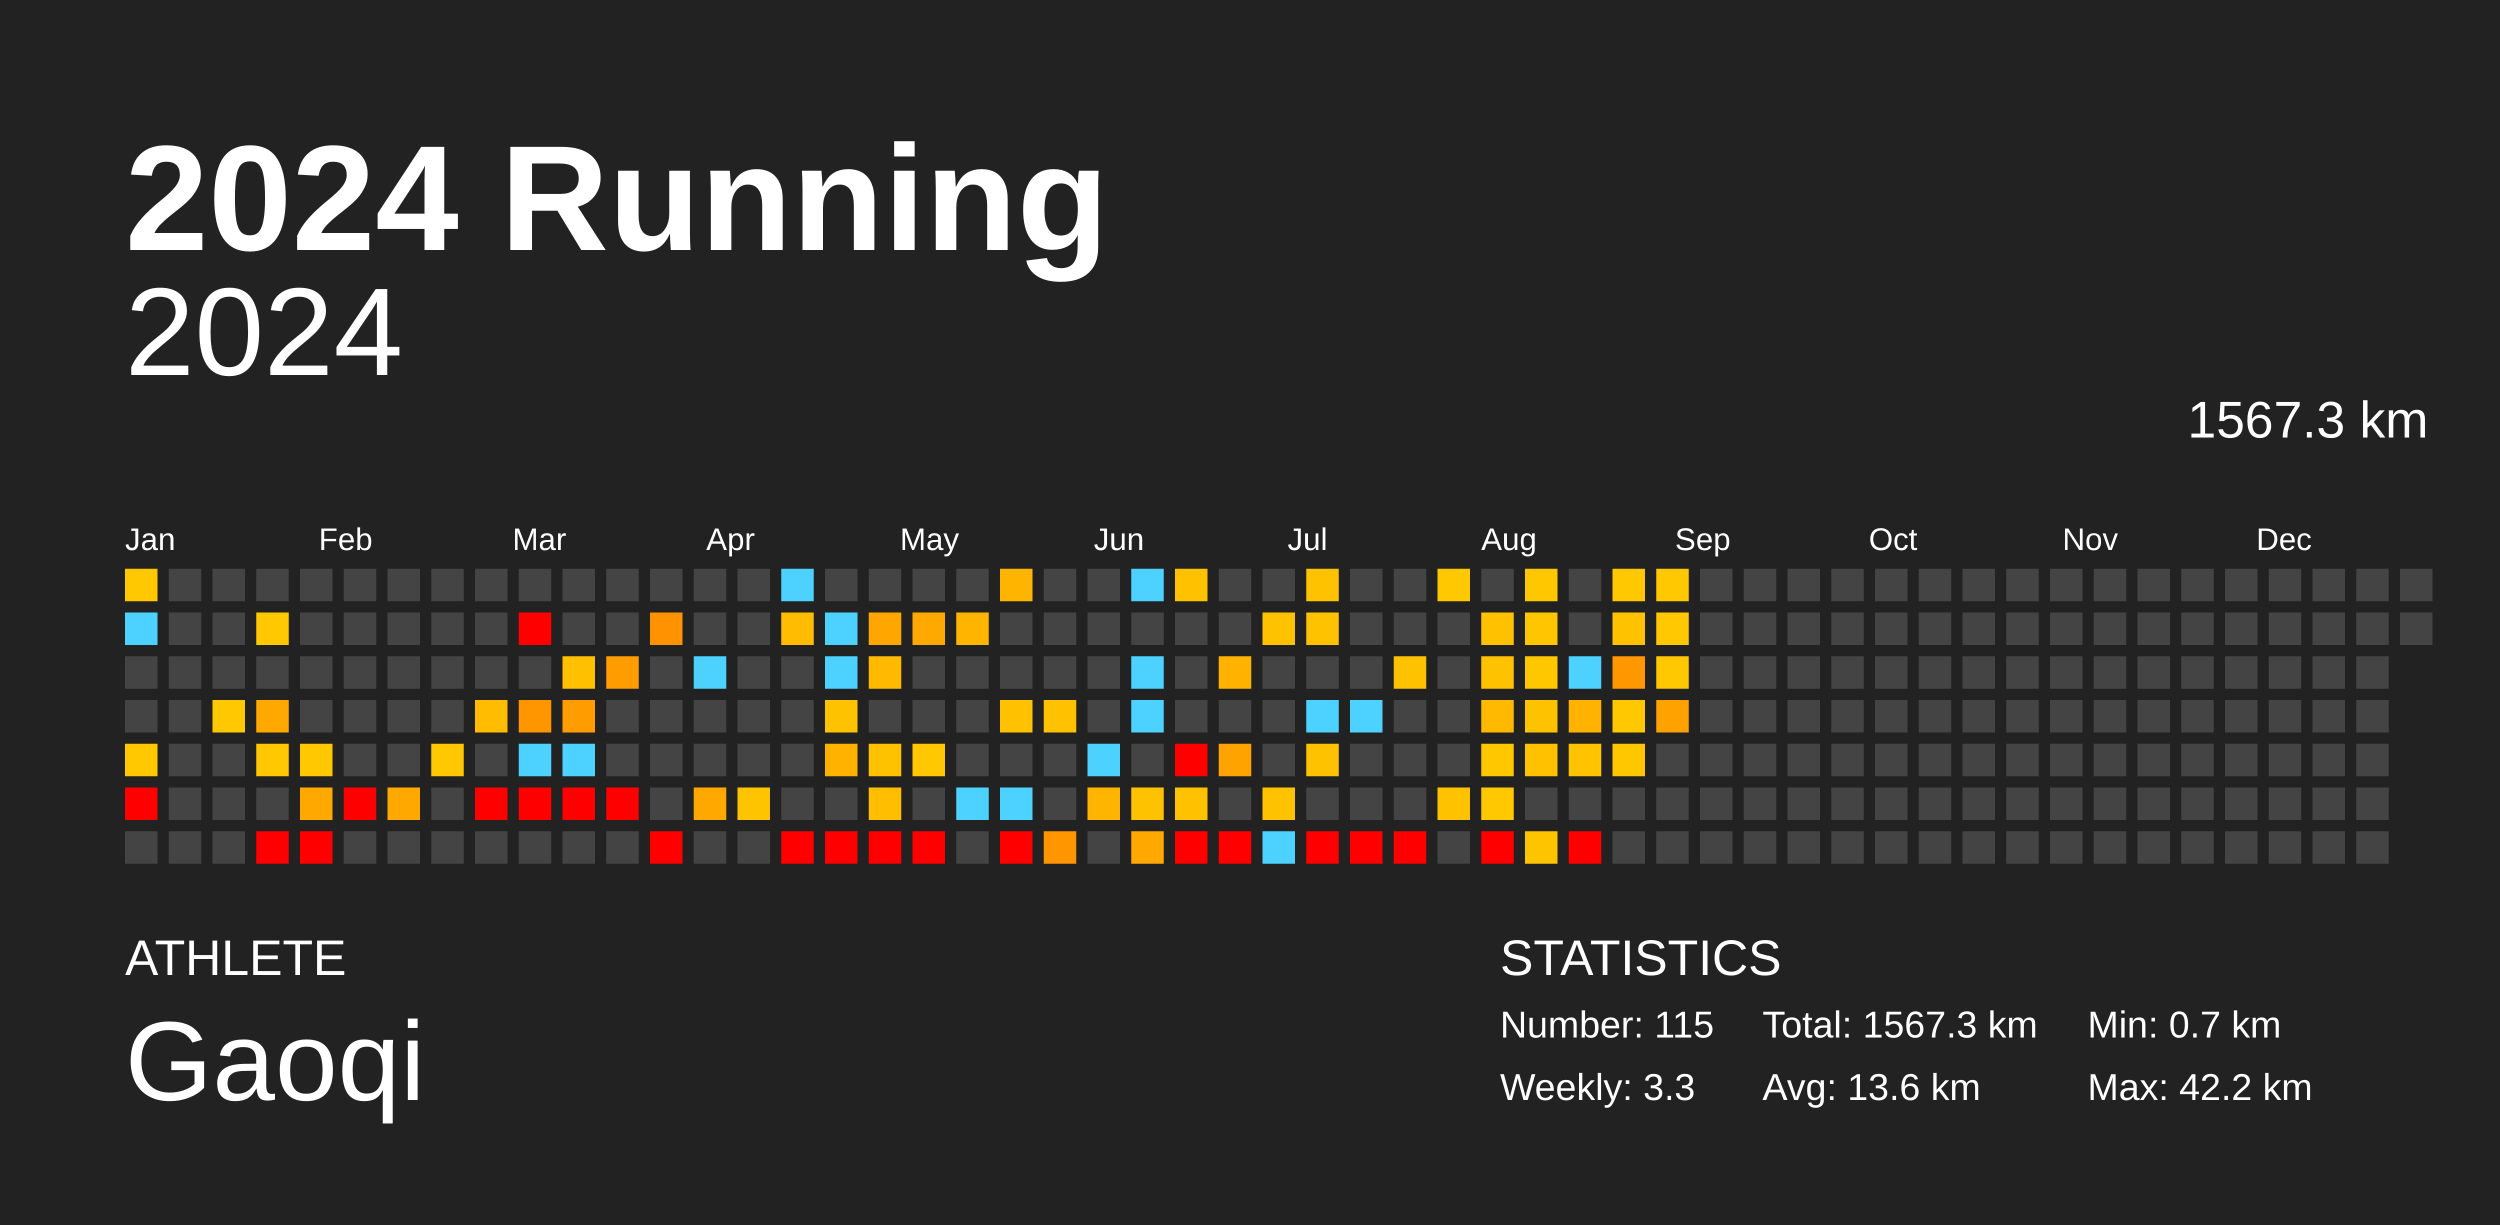
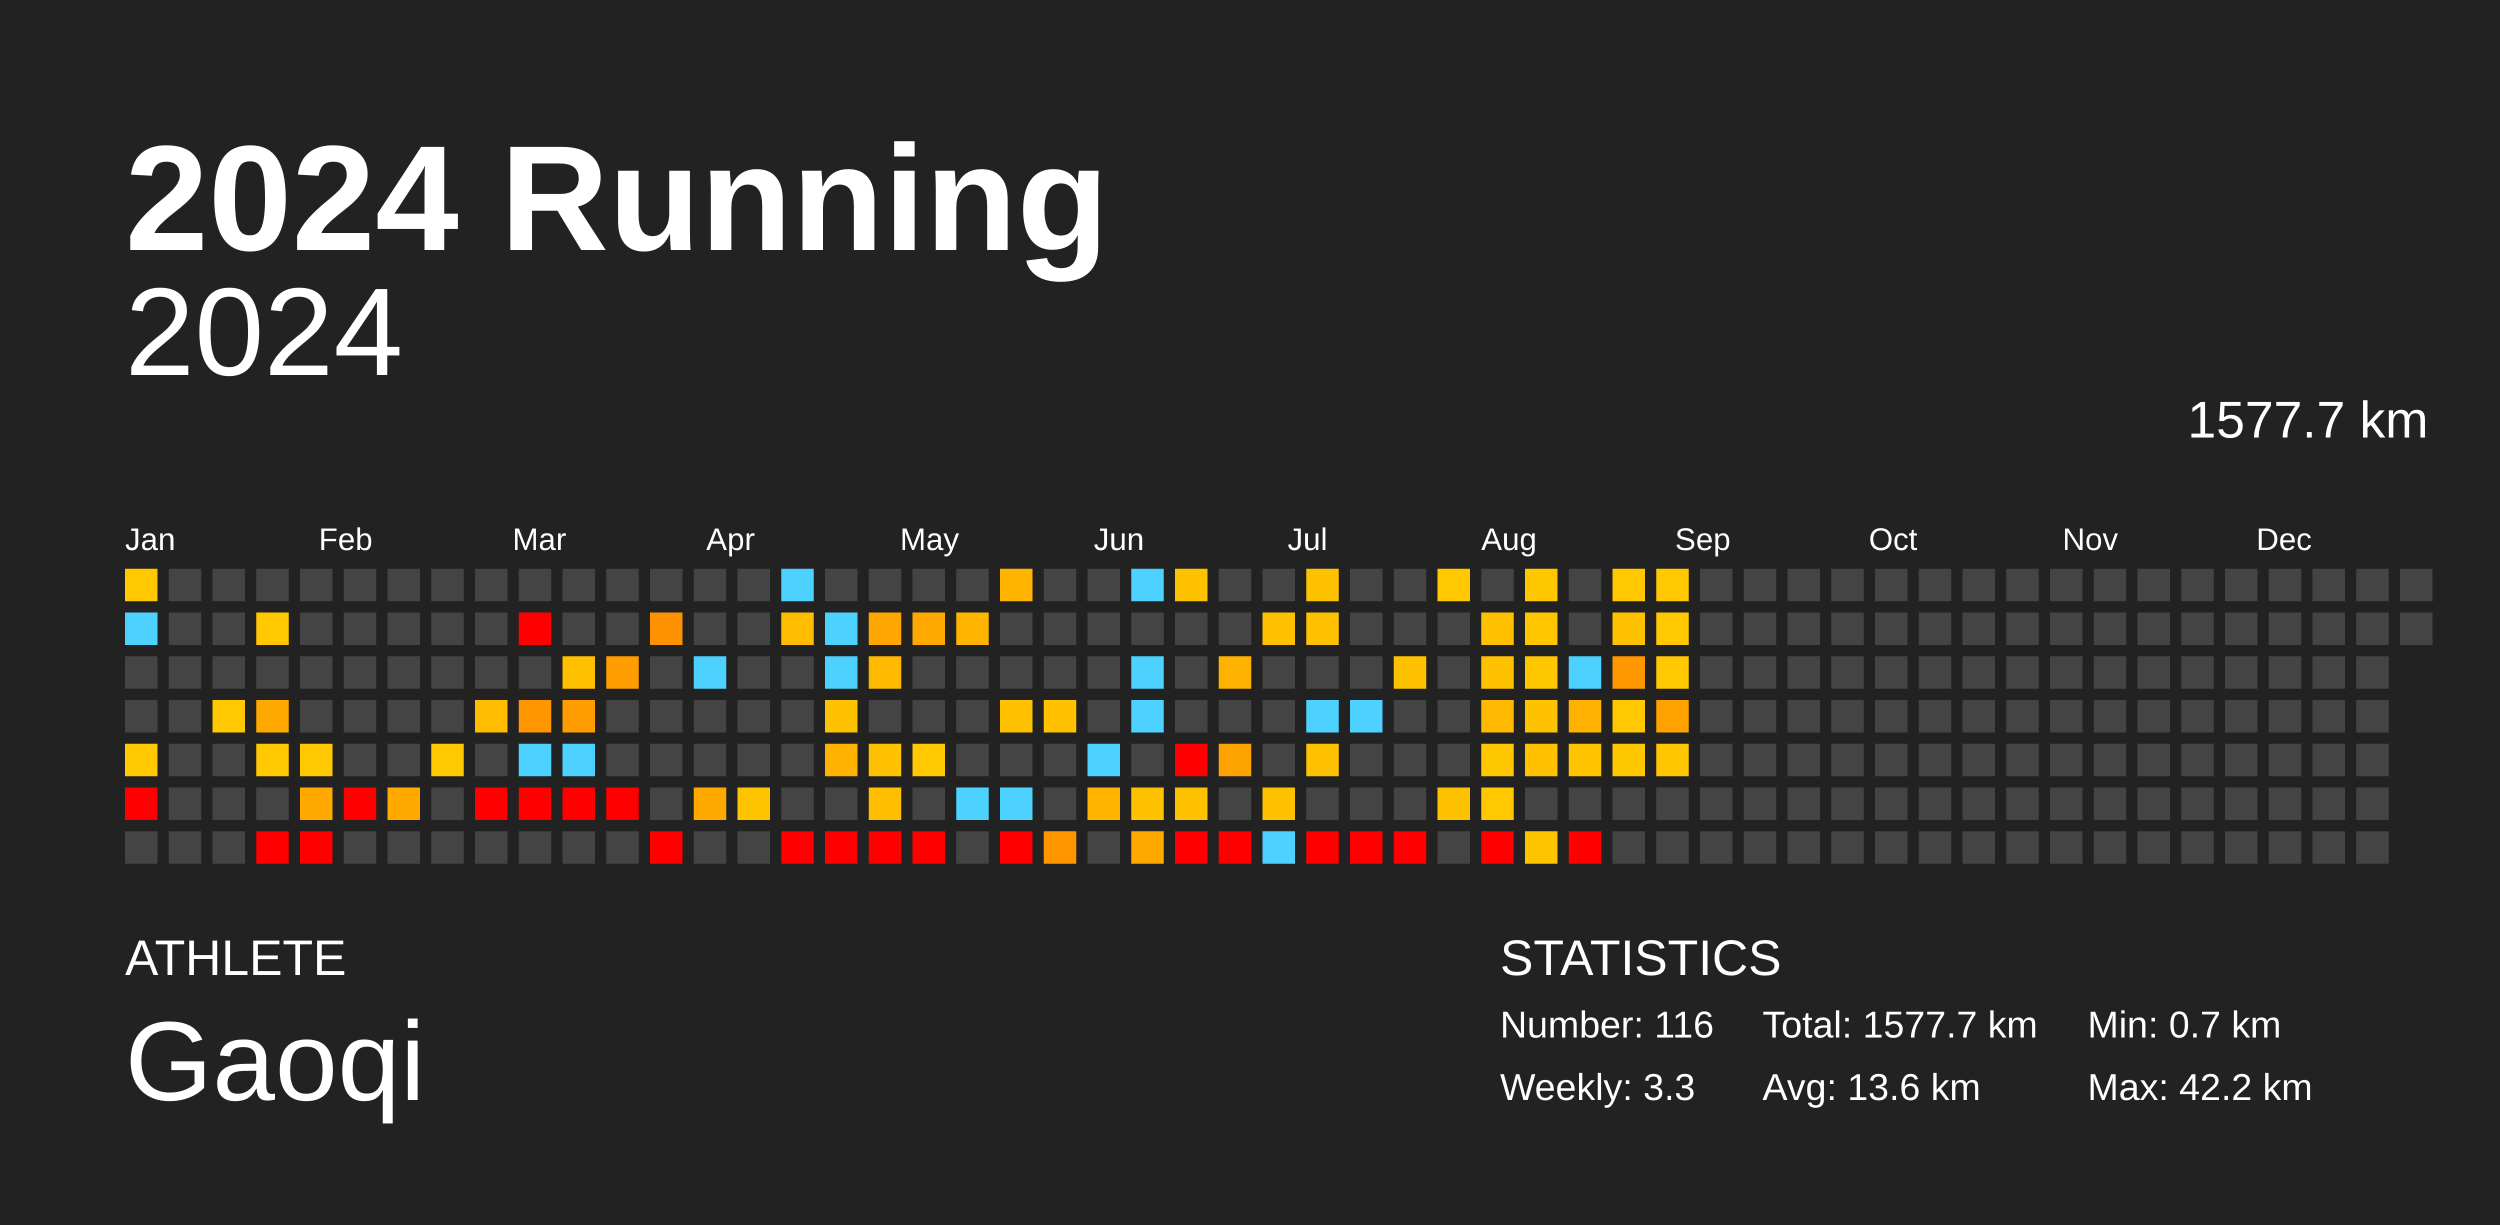
<svg xmlns="http://www.w3.org/2000/svg" baseProfile="full" height="98mm" version="1.1" viewBox="0,0,200,98" width="200mm">
  <defs />
  <rect fill="#222222" height="98" width="200" x="0" y="0" />
  <text fill="#FFFFFF" style="font-size:12px; font-family:Arial; font-weight:bold;" x="10" y="20">2024 Running</text>
  <text fill="#FFFFFF" style="font-size:4px; font-family:Arial" x="10" y="78">ATHLETE</text>
  <text fill="#FFFFFF" style="font-size:9px; font-family:Arial" x="10" y="88">Gaoqi</text>
  <text fill="#FFFFFF" style="font-size:4px; font-family:Arial" x="120" y="78">STATISTICS</text>
-   <text fill="#FFFFFF" style="font-size:3px; font-family:Arial" x="120" y="83">Number: 115</text>
+   <text fill="#FFFFFF" style="font-size:3px; font-family:Arial" x="120" y="83">Number: 116</text>
  <text fill="#FFFFFF" style="font-size:3px; font-family:Arial" x="120" y="88">Weekly: 3.3</text>
-   <text fill="#FFFFFF" style="font-size:3px; font-family:Arial" x="141" y="83">Total: 1567.3 km</text>
+   <text fill="#FFFFFF" style="font-size:3px; font-family:Arial" x="141" y="83">Total: 1577.7 km</text>
  <text fill="#FFFFFF" style="font-size:3px; font-family:Arial" x="141" y="88">Avg: 13.6 km</text>
  <text fill="#FFFFFF" style="font-size:3px; font-family:Arial" x="167" y="83">Min: 0.7 km</text>
  <text fill="#FFFFFF" style="font-size:3px; font-family:Arial" x="167" y="88">Max: 42.2 km</text>
  <text alignment-baseline="hanging" fill="#FFFFFF" style="font-size:10.0px; font-family:Arial;" x="10" y="30">2024</text>
-   <text alignment-baseline="hanging" fill="#FFFFFF" style="font-size:4.125px; font-family:Arial;" x="175" y="35">1567.3 km</text>
+   <text alignment-baseline="hanging" fill="#FFFFFF" style="font-size:4.125px; font-family:Arial;" x="175" y="35">1577.7 km</text>
  <text fill="#FFFFFF" style="font-size:2.5px; font-family:Arial" x="10.0" y="44">Jan</text>
  <text fill="#FFFFFF" style="font-size:2.5px; font-family:Arial" x="25.5" y="44">Feb</text>
  <text fill="#FFFFFF" style="font-size:2.5px; font-family:Arial" x="41.0" y="44">Mar</text>
  <text fill="#FFFFFF" style="font-size:2.5px; font-family:Arial" x="56.5" y="44">Apr</text>
  <text fill="#FFFFFF" style="font-size:2.5px; font-family:Arial" x="72.0" y="44">May</text>
  <text fill="#FFFFFF" style="font-size:2.5px; font-family:Arial" x="87.5" y="44">Jun</text>
  <text fill="#FFFFFF" style="font-size:2.5px; font-family:Arial" x="103.0" y="44">Jul</text>
  <text fill="#FFFFFF" style="font-size:2.5px; font-family:Arial" x="118.5" y="44">Aug</text>
  <text fill="#FFFFFF" style="font-size:2.5px; font-family:Arial" x="134.0" y="44">Sep</text>
  <text fill="#FFFFFF" style="font-size:2.5px; font-family:Arial" x="149.5" y="44">Oct</text>
  <text fill="#FFFFFF" style="font-size:2.5px; font-family:Arial" x="165.0" y="44">Nov</text>
  <text fill="#FFFFFF" style="font-size:2.5px; font-family:Arial" x="180.5" y="44">Dec</text>
  <rect fill="#ffc800" height="2.6" width="2.6" x="10.0" y="45.5" />
  <rect fill="#4dd2ff" height="2.6" width="2.6" x="10.0" y="49.0" />
  <rect fill="#444444" height="2.6" width="2.6" x="10.0" y="52.5" />
  <rect fill="#444444" height="2.6" width="2.6" x="10.0" y="56.0" />
  <rect fill="#ffc800" height="2.6" width="2.6" x="10.0" y="59.5" />
  <rect fill="red" height="2.6" width="2.6" x="10.0" y="63.0" />
  <rect fill="#444444" height="2.6" width="2.6" x="10.0" y="66.5" />
  <rect fill="#444444" height="2.6" width="2.6" x="13.5" y="45.5" />
  <rect fill="#444444" height="2.6" width="2.6" x="13.5" y="49.0" />
  <rect fill="#444444" height="2.6" width="2.6" x="13.5" y="52.5" />
  <rect fill="#444444" height="2.6" width="2.6" x="13.5" y="56.0" />
  <rect fill="#444444" height="2.6" width="2.6" x="13.5" y="59.5" />
  <rect fill="#444444" height="2.6" width="2.6" x="13.5" y="63.0" />
  <rect fill="#444444" height="2.6" width="2.6" x="13.5" y="66.5" />
  <rect fill="#444444" height="2.6" width="2.6" x="17.0" y="45.5" />
  <rect fill="#444444" height="2.6" width="2.6" x="17.0" y="49.0" />
  <rect fill="#444444" height="2.6" width="2.6" x="17.0" y="52.5" />
  <rect fill="#ffc800" height="2.6" width="2.6" x="17.0" y="56.0" />
  <rect fill="#444444" height="2.6" width="2.6" x="17.0" y="59.5" />
  <rect fill="#444444" height="2.6" width="2.6" x="17.0" y="63.0" />
  <rect fill="#444444" height="2.6" width="2.6" x="17.0" y="66.5" />
  <rect fill="#444444" height="2.6" width="2.6" x="20.5" y="45.5" />
  <rect fill="#ffc800" height="2.6" width="2.6" x="20.5" y="49.0" />
  <rect fill="#444444" height="2.6" width="2.6" x="20.5" y="52.5" />
  <rect fill="#ffa900" height="2.6" width="2.6" x="20.5" y="56.0" />
  <rect fill="#ffc800" height="2.6" width="2.6" x="20.5" y="59.5" />
  <rect fill="#444444" height="2.6" width="2.6" x="20.5" y="63.0" />
  <rect fill="red" height="2.6" width="2.6" x="20.5" y="66.5" />
  <rect fill="#444444" height="2.6" width="2.6" x="24.0" y="45.5" />
  <rect fill="#444444" height="2.6" width="2.6" x="24.0" y="49.0" />
  <rect fill="#444444" height="2.6" width="2.6" x="24.0" y="52.5" />
  <rect fill="#444444" height="2.6" width="2.6" x="24.0" y="56.0" />
  <rect fill="#ffc800" height="2.6" width="2.6" x="24.0" y="59.5" />
  <rect fill="#ffa900" height="2.6" width="2.6" x="24.0" y="63.0" />
  <rect fill="red" height="2.6" width="2.6" x="24.0" y="66.5" />
  <rect fill="#444444" height="2.6" width="2.6" x="27.5" y="45.5" />
  <rect fill="#444444" height="2.6" width="2.6" x="27.5" y="49.0" />
  <rect fill="#444444" height="2.6" width="2.6" x="27.5" y="52.5" />
  <rect fill="#444444" height="2.6" width="2.6" x="27.5" y="56.0" />
  <rect fill="#444444" height="2.6" width="2.6" x="27.5" y="59.5" />
  <rect fill="red" height="2.6" width="2.6" x="27.5" y="63.0" />
  <rect fill="#444444" height="2.6" width="2.6" x="27.5" y="66.5" />
  <rect fill="#444444" height="2.6" width="2.6" x="31.0" y="45.5" />
  <rect fill="#444444" height="2.6" width="2.6" x="31.0" y="49.0" />
  <rect fill="#444444" height="2.6" width="2.6" x="31.0" y="52.5" />
  <rect fill="#444444" height="2.6" width="2.6" x="31.0" y="56.0" />
  <rect fill="#444444" height="2.6" width="2.6" x="31.0" y="59.5" />
  <rect fill="#ffa900" height="2.6" width="2.6" x="31.0" y="63.0" />
  <rect fill="#444444" height="2.6" width="2.6" x="31.0" y="66.5" />
  <rect fill="#444444" height="2.6" width="2.6" x="34.5" y="45.5" />
  <rect fill="#444444" height="2.6" width="2.6" x="34.5" y="49.0" />
  <rect fill="#444444" height="2.6" width="2.6" x="34.5" y="52.5" />
  <rect fill="#444444" height="2.6" width="2.6" x="34.5" y="56.0" />
  <rect fill="#ffc800" height="2.6" width="2.6" x="34.5" y="59.5" />
  <rect fill="#444444" height="2.6" width="2.6" x="34.5" y="63.0" />
  <rect fill="#444444" height="2.6" width="2.6" x="34.5" y="66.5" />
  <rect fill="#444444" height="2.6" width="2.6" x="38.0" y="45.5" />
  <rect fill="#444444" height="2.6" width="2.6" x="38.0" y="49.0" />
  <rect fill="#444444" height="2.6" width="2.6" x="38.0" y="52.5" />
  <rect fill="#ffbc00" height="2.6" width="2.6" x="38.0" y="56.0" />
  <rect fill="#444444" height="2.6" width="2.6" x="38.0" y="59.5" />
  <rect fill="red" height="2.6" width="2.6" x="38.0" y="63.0" />
  <rect fill="#444444" height="2.6" width="2.6" x="38.0" y="66.5" />
  <rect fill="#444444" height="2.6" width="2.6" x="41.5" y="45.5" />
  <rect fill="red" height="2.6" width="2.6" x="41.5" y="49.0" />
  <rect fill="#444444" height="2.6" width="2.6" x="41.5" y="52.5" />
  <rect fill="#ff9600" height="2.6" width="2.6" x="41.5" y="56.0" />
  <rect fill="#4dd2ff" height="2.6" width="2.6" x="41.5" y="59.5" />
  <rect fill="red" height="2.6" width="2.6" x="41.5" y="63.0" />
  <rect fill="#444444" height="2.6" width="2.6" x="41.5" y="66.5" />
  <rect fill="#444444" height="2.6" width="2.6" x="45.0" y="45.5" />
  <rect fill="#444444" height="2.6" width="2.6" x="45.0" y="49.0" />
  <rect fill="#ffc000" height="2.6" width="2.6" x="45.0" y="52.5" />
  <rect fill="#ff9d00" height="2.6" width="2.6" x="45.0" y="56.0" />
  <rect fill="#4dd2ff" height="2.6" width="2.6" x="45.0" y="59.5" />
  <rect fill="red" height="2.6" width="2.6" x="45.0" y="63.0" />
  <rect fill="#444444" height="2.6" width="2.6" x="45.0" y="66.5" />
  <rect fill="#444444" height="2.6" width="2.6" x="48.5" y="45.5" />
  <rect fill="#444444" height="2.6" width="2.6" x="48.5" y="49.0" />
  <rect fill="#ff9d00" height="2.6" width="2.6" x="48.5" y="52.5" />
  <rect fill="#444444" height="2.6" width="2.6" x="48.5" y="56.0" />
  <rect fill="#444444" height="2.6" width="2.6" x="48.5" y="59.5" />
  <rect fill="red" height="2.6" width="2.6" x="48.5" y="63.0" />
  <rect fill="#444444" height="2.6" width="2.6" x="48.5" y="66.5" />
  <rect fill="#444444" height="2.6" width="2.6" x="52.0" y="45.5" />
  <rect fill="#ff9200" height="2.6" width="2.6" x="52.0" y="49.0" />
  <rect fill="#444444" height="2.6" width="2.6" x="52.0" y="52.5" />
  <rect fill="#444444" height="2.6" width="2.6" x="52.0" y="56.0" />
  <rect fill="#444444" height="2.6" width="2.6" x="52.0" y="59.5" />
  <rect fill="#444444" height="2.6" width="2.6" x="52.0" y="63.0" />
  <rect fill="red" height="2.6" width="2.6" x="52.0" y="66.5" />
  <rect fill="#444444" height="2.6" width="2.6" x="55.5" y="45.5" />
  <rect fill="#444444" height="2.6" width="2.6" x="55.5" y="49.0" />
  <rect fill="#4dd2ff" height="2.6" width="2.6" x="55.5" y="52.5" />
  <rect fill="#444444" height="2.6" width="2.6" x="55.5" y="56.0" />
  <rect fill="#444444" height="2.6" width="2.6" x="55.5" y="59.5" />
  <rect fill="#ffa900" height="2.6" width="2.6" x="55.5" y="63.0" />
  <rect fill="#444444" height="2.6" width="2.6" x="55.5" y="66.5" />
  <rect fill="#444444" height="2.6" width="2.6" x="59.0" y="45.5" />
  <rect fill="#444444" height="2.6" width="2.6" x="59.0" y="49.0" />
  <rect fill="#444444" height="2.6" width="2.6" x="59.0" y="52.5" />
  <rect fill="#444444" height="2.6" width="2.6" x="59.0" y="56.0" />
  <rect fill="#444444" height="2.6" width="2.6" x="59.0" y="59.5" />
  <rect fill="#ffc400" height="2.6" width="2.6" x="59.0" y="63.0" />
  <rect fill="#444444" height="2.6" width="2.6" x="59.0" y="66.5" />
  <rect fill="#4dd2ff" height="2.6" width="2.6" x="62.5" y="45.5" />
  <rect fill="#ffbc00" height="2.6" width="2.6" x="62.5" y="49.0" />
  <rect fill="#444444" height="2.6" width="2.6" x="62.5" y="52.5" />
  <rect fill="#444444" height="2.6" width="2.6" x="62.5" y="56.0" />
  <rect fill="#444444" height="2.6" width="2.6" x="62.5" y="59.5" />
  <rect fill="#444444" height="2.6" width="2.6" x="62.5" y="63.0" />
  <rect fill="red" height="2.6" width="2.6" x="62.5" y="66.5" />
  <rect fill="#444444" height="2.6" width="2.6" x="66.0" y="45.5" />
  <rect fill="#4dd2ff" height="2.6" width="2.6" x="66.0" y="49.0" />
  <rect fill="#4dd2ff" height="2.6" width="2.6" x="66.0" y="52.5" />
  <rect fill="#ffc200" height="2.6" width="2.6" x="66.0" y="56.0" />
  <rect fill="#ffb300" height="2.6" width="2.6" x="66.0" y="59.5" />
  <rect fill="#444444" height="2.6" width="2.6" x="66.0" y="63.0" />
  <rect fill="red" height="2.6" width="2.6" x="66.0" y="66.5" />
  <rect fill="#444444" height="2.6" width="2.6" x="69.5" y="45.5" />
  <rect fill="#ffa600" height="2.6" width="2.6" x="69.5" y="49.0" />
  <rect fill="#ffba00" height="2.6" width="2.6" x="69.5" y="52.5" />
  <rect fill="#444444" height="2.6" width="2.6" x="69.5" y="56.0" />
  <rect fill="#ffc200" height="2.6" width="2.6" x="69.5" y="59.5" />
  <rect fill="#ffbe00" height="2.6" width="2.6" x="69.5" y="63.0" />
  <rect fill="red" height="2.6" width="2.6" x="69.5" y="66.5" />
  <rect fill="#444444" height="2.6" width="2.6" x="73.0" y="45.5" />
  <rect fill="#ffa900" height="2.6" width="2.6" x="73.0" y="49.0" />
  <rect fill="#444444" height="2.6" width="2.6" x="73.0" y="52.5" />
  <rect fill="#444444" height="2.6" width="2.6" x="73.0" y="56.0" />
  <rect fill="#ffc800" height="2.6" width="2.6" x="73.0" y="59.5" />
  <rect fill="#444444" height="2.6" width="2.6" x="73.0" y="63.0" />
  <rect fill="red" height="2.6" width="2.6" x="73.0" y="66.5" />
  <rect fill="#444444" height="2.6" width="2.6" x="76.5" y="45.5" />
  <rect fill="#ffb500" height="2.6" width="2.6" x="76.5" y="49.0" />
  <rect fill="#444444" height="2.6" width="2.6" x="76.5" y="52.5" />
  <rect fill="#444444" height="2.6" width="2.6" x="76.5" y="56.0" />
  <rect fill="#444444" height="2.6" width="2.6" x="76.5" y="59.5" />
  <rect fill="#4dd2ff" height="2.6" width="2.6" x="76.5" y="63.0" />
  <rect fill="#444444" height="2.6" width="2.6" x="76.5" y="66.5" />
  <rect fill="#ffb500" height="2.6" width="2.6" x="80.0" y="45.5" />
  <rect fill="#444444" height="2.6" width="2.6" x="80.0" y="49.0" />
  <rect fill="#444444" height="2.6" width="2.6" x="80.0" y="52.5" />
  <rect fill="#ffc100" height="2.6" width="2.6" x="80.0" y="56.0" />
  <rect fill="#444444" height="2.6" width="2.6" x="80.0" y="59.5" />
  <rect fill="#4dd2ff" height="2.6" width="2.6" x="80.0" y="63.0" />
  <rect fill="red" height="2.6" width="2.6" x="80.0" y="66.5" />
  <rect fill="#444444" height="2.6" width="2.6" x="83.5" y="45.5" />
  <rect fill="#444444" height="2.6" width="2.6" x="83.5" y="49.0" />
  <rect fill="#444444" height="2.6" width="2.6" x="83.5" y="52.5" />
  <rect fill="#ffc100" height="2.6" width="2.6" x="83.5" y="56.0" />
  <rect fill="#444444" height="2.6" width="2.6" x="83.5" y="59.5" />
  <rect fill="#444444" height="2.6" width="2.6" x="83.5" y="63.0" />
  <rect fill="#ff9600" height="2.6" width="2.6" x="83.5" y="66.5" />
  <rect fill="#444444" height="2.6" width="2.6" x="87.0" y="45.5" />
  <rect fill="#444444" height="2.6" width="2.6" x="87.0" y="49.0" />
  <rect fill="#444444" height="2.6" width="2.6" x="87.0" y="52.5" />
  <rect fill="#444444" height="2.6" width="2.6" x="87.0" y="56.0" />
  <rect fill="#4dd2ff" height="2.6" width="2.6" x="87.0" y="59.5" />
  <rect fill="#ffb400" height="2.6" width="2.6" x="87.0" y="63.0" />
  <rect fill="#444444" height="2.6" width="2.6" x="87.0" y="66.5" />
  <rect fill="#4dd2ff" height="2.6" width="2.6" x="90.5" y="45.5" />
  <rect fill="#444444" height="2.6" width="2.6" x="90.5" y="49.0" />
  <rect fill="#4dd2ff" height="2.6" width="2.6" x="90.5" y="52.5" />
  <rect fill="#4dd2ff" height="2.6" width="2.6" x="90.5" y="56.0" />
  <rect fill="#444444" height="2.6" width="2.6" x="90.5" y="59.5" />
  <rect fill="#ffc200" height="2.6" width="2.6" x="90.5" y="63.0" />
  <rect fill="#ffa900" height="2.6" width="2.6" x="90.5" y="66.5" />
  <rect fill="#ffc200" height="2.6" width="2.6" x="94.0" y="45.5" />
  <rect fill="#444444" height="2.6" width="2.6" x="94.0" y="49.0" />
  <rect fill="#444444" height="2.6" width="2.6" x="94.0" y="52.5" />
  <rect fill="#444444" height="2.6" width="2.6" x="94.0" y="56.0" />
  <rect fill="red" height="2.6" width="2.6" x="94.0" y="59.5" />
  <rect fill="#ffc200" height="2.6" width="2.6" x="94.0" y="63.0" />
  <rect fill="red" height="2.6" width="2.6" x="94.0" y="66.5" />
  <rect fill="#444444" height="2.6" width="2.6" x="97.5" y="45.5" />
  <rect fill="#444444" height="2.6" width="2.6" x="97.5" y="49.0" />
  <rect fill="#ffb300" height="2.6" width="2.6" x="97.5" y="52.5" />
  <rect fill="#444444" height="2.6" width="2.6" x="97.5" y="56.0" />
  <rect fill="#ffa300" height="2.6" width="2.6" x="97.5" y="59.5" />
  <rect fill="#444444" height="2.6" width="2.6" x="97.5" y="63.0" />
  <rect fill="red" height="2.6" width="2.6" x="97.5" y="66.5" />
  <rect fill="#444444" height="2.6" width="2.6" x="101.0" y="45.5" />
  <rect fill="#ffc200" height="2.6" width="2.6" x="101.0" y="49.0" />
  <rect fill="#444444" height="2.6" width="2.6" x="101.0" y="52.5" />
  <rect fill="#444444" height="2.6" width="2.6" x="101.0" y="56.0" />
  <rect fill="#444444" height="2.6" width="2.6" x="101.0" y="59.5" />
  <rect fill="#ffc200" height="2.6" width="2.6" x="101.0" y="63.0" />
  <rect fill="#4dd2ff" height="2.6" width="2.6" x="101.0" y="66.5" />
  <rect fill="#ffc200" height="2.6" width="2.6" x="104.5" y="45.5" />
  <rect fill="#ffc200" height="2.6" width="2.6" x="104.5" y="49.0" />
  <rect fill="#444444" height="2.6" width="2.6" x="104.5" y="52.5" />
  <rect fill="#4dd2ff" height="2.6" width="2.6" x="104.5" y="56.0" />
  <rect fill="#ffc200" height="2.6" width="2.6" x="104.5" y="59.5" />
  <rect fill="#444444" height="2.6" width="2.6" x="104.5" y="63.0" />
  <rect fill="red" height="2.6" width="2.6" x="104.5" y="66.5" />
  <rect fill="#444444" height="2.6" width="2.6" x="108.0" y="45.5" />
  <rect fill="#444444" height="2.6" width="2.6" x="108.0" y="49.0" />
  <rect fill="#444444" height="2.6" width="2.6" x="108.0" y="52.5" />
  <rect fill="#4dd2ff" height="2.6" width="2.6" x="108.0" y="56.0" />
  <rect fill="#444444" height="2.6" width="2.6" x="108.0" y="59.5" />
  <rect fill="#444444" height="2.6" width="2.6" x="108.0" y="63.0" />
  <rect fill="red" height="2.6" width="2.6" x="108.0" y="66.5" />
  <rect fill="#444444" height="2.6" width="2.6" x="111.5" y="45.5" />
  <rect fill="#444444" height="2.6" width="2.6" x="111.5" y="49.0" />
  <rect fill="#ffc200" height="2.6" width="2.6" x="111.5" y="52.5" />
  <rect fill="#444444" height="2.6" width="2.6" x="111.5" y="56.0" />
  <rect fill="#444444" height="2.6" width="2.6" x="111.5" y="59.5" />
  <rect fill="#444444" height="2.6" width="2.6" x="111.5" y="63.0" />
  <rect fill="red" height="2.6" width="2.6" x="111.5" y="66.5" />
  <rect fill="#ffc800" height="2.6" width="2.6" x="115.0" y="45.5" />
  <rect fill="#444444" height="2.6" width="2.6" x="115.0" y="49.0" />
  <rect fill="#444444" height="2.6" width="2.6" x="115.0" y="52.5" />
  <rect fill="#444444" height="2.6" width="2.6" x="115.0" y="56.0" />
  <rect fill="#444444" height="2.6" width="2.6" x="115.0" y="59.5" />
  <rect fill="#ffc200" height="2.6" width="2.6" x="115.0" y="63.0" />
  <rect fill="#444444" height="2.6" width="2.6" x="115.0" y="66.5" />
  <rect fill="#444444" height="2.6" width="2.6" x="118.5" y="45.5" />
  <rect fill="#ffc100" height="2.6" width="2.6" x="118.5" y="49.0" />
  <rect fill="#ffc200" height="2.6" width="2.6" x="118.5" y="52.5" />
  <rect fill="#ffb900" height="2.6" width="2.6" x="118.5" y="56.0" />
  <rect fill="#ffc700" height="2.6" width="2.6" x="118.5" y="59.5" />
  <rect fill="#ffc800" height="2.6" width="2.6" x="118.5" y="63.0" />
  <rect fill="red" height="2.6" width="2.6" x="118.5" y="66.5" />
  <rect fill="#ffc700" height="2.6" width="2.6" x="122.0" y="45.5" />
  <rect fill="#ffc600" height="2.6" width="2.6" x="122.0" y="49.0" />
  <rect fill="#ffc700" height="2.6" width="2.6" x="122.0" y="52.5" />
  <rect fill="#ffc200" height="2.6" width="2.6" x="122.0" y="56.0" />
  <rect fill="#ffc100" height="2.6" width="2.6" x="122.0" y="59.5" />
  <rect fill="#444444" height="2.6" width="2.6" x="122.0" y="63.0" />
  <rect fill="#ffc400" height="2.6" width="2.6" x="122.0" y="66.5" />
  <rect fill="#444444" height="2.6" width="2.6" x="125.5" y="45.5" />
  <rect fill="#444444" height="2.6" width="2.6" x="125.5" y="49.0" />
  <rect fill="#4dd2ff" height="2.6" width="2.6" x="125.5" y="52.5" />
  <rect fill="#ffb200" height="2.6" width="2.6" x="125.5" y="56.0" />
  <rect fill="#ffc300" height="2.6" width="2.6" x="125.5" y="59.5" />
  <rect fill="#444444" height="2.6" width="2.6" x="125.5" y="63.0" />
  <rect fill="red" height="2.6" width="2.6" x="125.5" y="66.5" />
  <rect fill="#ffc800" height="2.6" width="2.6" x="129.0" y="45.5" />
  <rect fill="#ffc200" height="2.6" width="2.6" x="129.0" y="49.0" />
  <rect fill="#ff9800" height="2.6" width="2.6" x="129.0" y="52.5" />
  <rect fill="#ffc800" height="2.6" width="2.6" x="129.0" y="56.0" />
  <rect fill="#ffc700" height="2.6" width="2.6" x="129.0" y="59.5" />
  <rect fill="#444444" height="2.6" width="2.6" x="129.0" y="63.0" />
  <rect fill="#444444" height="2.6" width="2.6" x="129.0" y="66.5" />
  <rect fill="#ffc800" height="2.6" width="2.6" x="132.5" y="45.5" />
  <rect fill="#ffc800" height="2.6" width="2.6" x="132.5" y="49.0" />
  <rect fill="#ffc800" height="2.6" width="2.6" x="132.5" y="52.5" />
  <rect fill="#ffa200" height="2.6" width="2.6" x="132.5" y="56.0" />
-   <rect fill="#444444" height="2.6" width="2.6" x="132.5" y="59.5" />
+   <rect fill="#ffc500" height="2.6" width="2.6" x="132.5" y="59.5" />
  <rect fill="#444444" height="2.6" width="2.6" x="132.5" y="63.0" />
  <rect fill="#444444" height="2.6" width="2.6" x="132.5" y="66.5" />
  <rect fill="#444444" height="2.6" width="2.6" x="136.0" y="45.5" />
  <rect fill="#444444" height="2.6" width="2.6" x="136.0" y="49.0" />
  <rect fill="#444444" height="2.6" width="2.6" x="136.0" y="52.5" />
  <rect fill="#444444" height="2.6" width="2.6" x="136.0" y="56.0" />
  <rect fill="#444444" height="2.6" width="2.6" x="136.0" y="59.5" />
  <rect fill="#444444" height="2.6" width="2.6" x="136.0" y="63.0" />
  <rect fill="#444444" height="2.6" width="2.6" x="136.0" y="66.5" />
  <rect fill="#444444" height="2.6" width="2.6" x="139.5" y="45.5" />
  <rect fill="#444444" height="2.6" width="2.6" x="139.5" y="49.0" />
  <rect fill="#444444" height="2.6" width="2.6" x="139.5" y="52.5" />
  <rect fill="#444444" height="2.6" width="2.6" x="139.5" y="56.0" />
  <rect fill="#444444" height="2.6" width="2.6" x="139.5" y="59.5" />
  <rect fill="#444444" height="2.6" width="2.6" x="139.5" y="63.0" />
  <rect fill="#444444" height="2.6" width="2.6" x="139.5" y="66.5" />
  <rect fill="#444444" height="2.6" width="2.6" x="143.0" y="45.5" />
  <rect fill="#444444" height="2.6" width="2.6" x="143.0" y="49.0" />
  <rect fill="#444444" height="2.6" width="2.6" x="143.0" y="52.5" />
  <rect fill="#444444" height="2.6" width="2.6" x="143.0" y="56.0" />
  <rect fill="#444444" height="2.6" width="2.6" x="143.0" y="59.5" />
  <rect fill="#444444" height="2.6" width="2.6" x="143.0" y="63.0" />
  <rect fill="#444444" height="2.6" width="2.6" x="143.0" y="66.5" />
  <rect fill="#444444" height="2.6" width="2.6" x="146.5" y="45.5" />
  <rect fill="#444444" height="2.6" width="2.6" x="146.5" y="49.0" />
  <rect fill="#444444" height="2.6" width="2.6" x="146.5" y="52.5" />
  <rect fill="#444444" height="2.6" width="2.6" x="146.5" y="56.0" />
  <rect fill="#444444" height="2.6" width="2.6" x="146.5" y="59.5" />
  <rect fill="#444444" height="2.6" width="2.6" x="146.5" y="63.0" />
  <rect fill="#444444" height="2.6" width="2.6" x="146.5" y="66.5" />
  <rect fill="#444444" height="2.6" width="2.6" x="150.0" y="45.5" />
  <rect fill="#444444" height="2.6" width="2.6" x="150.0" y="49.0" />
  <rect fill="#444444" height="2.6" width="2.6" x="150.0" y="52.5" />
  <rect fill="#444444" height="2.6" width="2.6" x="150.0" y="56.0" />
  <rect fill="#444444" height="2.6" width="2.6" x="150.0" y="59.5" />
  <rect fill="#444444" height="2.6" width="2.6" x="150.0" y="63.0" />
  <rect fill="#444444" height="2.6" width="2.6" x="150.0" y="66.5" />
  <rect fill="#444444" height="2.6" width="2.6" x="153.5" y="45.5" />
  <rect fill="#444444" height="2.6" width="2.6" x="153.5" y="49.0" />
  <rect fill="#444444" height="2.6" width="2.6" x="153.5" y="52.5" />
  <rect fill="#444444" height="2.6" width="2.6" x="153.5" y="56.0" />
  <rect fill="#444444" height="2.6" width="2.6" x="153.5" y="59.5" />
  <rect fill="#444444" height="2.6" width="2.6" x="153.5" y="63.0" />
  <rect fill="#444444" height="2.6" width="2.6" x="153.5" y="66.5" />
  <rect fill="#444444" height="2.6" width="2.6" x="157.0" y="45.5" />
  <rect fill="#444444" height="2.6" width="2.6" x="157.0" y="49.0" />
  <rect fill="#444444" height="2.6" width="2.6" x="157.0" y="52.5" />
  <rect fill="#444444" height="2.6" width="2.6" x="157.0" y="56.0" />
  <rect fill="#444444" height="2.6" width="2.6" x="157.0" y="59.5" />
  <rect fill="#444444" height="2.6" width="2.6" x="157.0" y="63.0" />
  <rect fill="#444444" height="2.6" width="2.6" x="157.0" y="66.5" />
  <rect fill="#444444" height="2.6" width="2.6" x="160.5" y="45.5" />
  <rect fill="#444444" height="2.6" width="2.6" x="160.5" y="49.0" />
  <rect fill="#444444" height="2.6" width="2.6" x="160.5" y="52.5" />
  <rect fill="#444444" height="2.6" width="2.6" x="160.5" y="56.0" />
  <rect fill="#444444" height="2.6" width="2.6" x="160.5" y="59.5" />
  <rect fill="#444444" height="2.6" width="2.6" x="160.5" y="63.0" />
  <rect fill="#444444" height="2.6" width="2.6" x="160.5" y="66.5" />
  <rect fill="#444444" height="2.6" width="2.6" x="164.0" y="45.5" />
  <rect fill="#444444" height="2.6" width="2.6" x="164.0" y="49.0" />
  <rect fill="#444444" height="2.6" width="2.6" x="164.0" y="52.5" />
  <rect fill="#444444" height="2.6" width="2.6" x="164.0" y="56.0" />
  <rect fill="#444444" height="2.6" width="2.6" x="164.0" y="59.5" />
  <rect fill="#444444" height="2.6" width="2.6" x="164.0" y="63.0" />
  <rect fill="#444444" height="2.6" width="2.6" x="164.0" y="66.5" />
  <rect fill="#444444" height="2.6" width="2.6" x="167.5" y="45.5" />
  <rect fill="#444444" height="2.6" width="2.6" x="167.5" y="49.0" />
  <rect fill="#444444" height="2.6" width="2.6" x="167.5" y="52.5" />
  <rect fill="#444444" height="2.6" width="2.6" x="167.5" y="56.0" />
  <rect fill="#444444" height="2.6" width="2.6" x="167.5" y="59.5" />
  <rect fill="#444444" height="2.6" width="2.6" x="167.5" y="63.0" />
  <rect fill="#444444" height="2.6" width="2.6" x="167.5" y="66.5" />
  <rect fill="#444444" height="2.6" width="2.6" x="171.0" y="45.5" />
  <rect fill="#444444" height="2.6" width="2.6" x="171.0" y="49.0" />
  <rect fill="#444444" height="2.6" width="2.6" x="171.0" y="52.5" />
  <rect fill="#444444" height="2.6" width="2.6" x="171.0" y="56.0" />
  <rect fill="#444444" height="2.6" width="2.6" x="171.0" y="59.5" />
  <rect fill="#444444" height="2.6" width="2.6" x="171.0" y="63.0" />
  <rect fill="#444444" height="2.6" width="2.6" x="171.0" y="66.5" />
  <rect fill="#444444" height="2.6" width="2.6" x="174.5" y="45.5" />
  <rect fill="#444444" height="2.6" width="2.6" x="174.5" y="49.0" />
  <rect fill="#444444" height="2.6" width="2.6" x="174.5" y="52.5" />
  <rect fill="#444444" height="2.6" width="2.6" x="174.5" y="56.0" />
  <rect fill="#444444" height="2.6" width="2.6" x="174.5" y="59.5" />
  <rect fill="#444444" height="2.6" width="2.6" x="174.5" y="63.0" />
  <rect fill="#444444" height="2.6" width="2.6" x="174.5" y="66.5" />
  <rect fill="#444444" height="2.6" width="2.6" x="178.0" y="45.5" />
  <rect fill="#444444" height="2.6" width="2.6" x="178.0" y="49.0" />
  <rect fill="#444444" height="2.6" width="2.6" x="178.0" y="52.5" />
  <rect fill="#444444" height="2.6" width="2.6" x="178.0" y="56.0" />
  <rect fill="#444444" height="2.6" width="2.6" x="178.0" y="59.5" />
  <rect fill="#444444" height="2.6" width="2.6" x="178.0" y="63.0" />
  <rect fill="#444444" height="2.6" width="2.6" x="178.0" y="66.5" />
  <rect fill="#444444" height="2.6" width="2.6" x="181.5" y="45.5" />
  <rect fill="#444444" height="2.6" width="2.6" x="181.5" y="49.0" />
  <rect fill="#444444" height="2.6" width="2.6" x="181.5" y="52.5" />
  <rect fill="#444444" height="2.6" width="2.6" x="181.5" y="56.0" />
  <rect fill="#444444" height="2.6" width="2.6" x="181.5" y="59.5" />
  <rect fill="#444444" height="2.6" width="2.6" x="181.5" y="63.0" />
  <rect fill="#444444" height="2.6" width="2.6" x="181.5" y="66.5" />
  <rect fill="#444444" height="2.6" width="2.6" x="185.0" y="45.5" />
  <rect fill="#444444" height="2.6" width="2.6" x="185.0" y="49.0" />
  <rect fill="#444444" height="2.6" width="2.6" x="185.0" y="52.5" />
  <rect fill="#444444" height="2.6" width="2.6" x="185.0" y="56.0" />
  <rect fill="#444444" height="2.6" width="2.6" x="185.0" y="59.5" />
  <rect fill="#444444" height="2.6" width="2.6" x="185.0" y="63.0" />
  <rect fill="#444444" height="2.6" width="2.6" x="185.0" y="66.5" />
  <rect fill="#444444" height="2.6" width="2.6" x="188.5" y="45.5" />
  <rect fill="#444444" height="2.6" width="2.6" x="188.5" y="49.0" />
  <rect fill="#444444" height="2.6" width="2.6" x="188.5" y="52.5" />
  <rect fill="#444444" height="2.6" width="2.6" x="188.5" y="56.0" />
  <rect fill="#444444" height="2.6" width="2.6" x="188.5" y="59.5" />
  <rect fill="#444444" height="2.6" width="2.6" x="188.5" y="63.0" />
  <rect fill="#444444" height="2.6" width="2.6" x="188.5" y="66.5" />
  <rect fill="#444444" height="2.6" width="2.6" x="192.0" y="45.5" />
  <rect fill="#444444" height="2.6" width="2.6" x="192.0" y="49.0" />
</svg>
